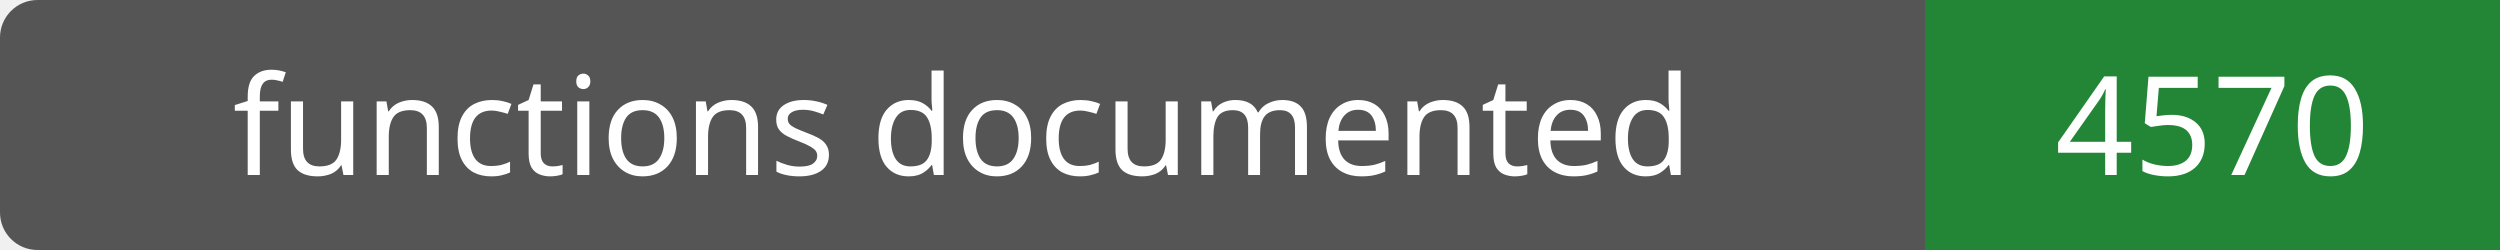
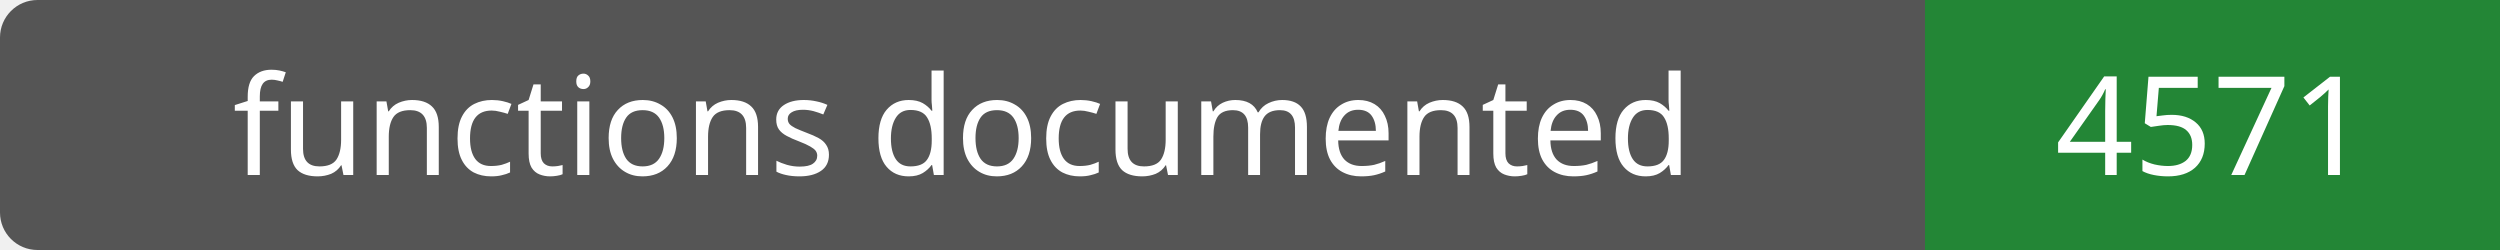
- <svg xmlns="http://www.w3.org/2000/svg" width="200" height="20" role="img" aria-label="functions documented: 4570">
+ <svg xmlns="http://www.w3.org/2000/svg" width="200" height="20" role="img" aria-label="functions documented: 4571">
  <rect width="200" height="20" rx="3" fill="#555" />
  <path fill="#238636" d="M154 0h46v20H154z" />
  <g fill="#fff" text-anchor="middle" font-family="Verdana,sans-serif" font-size="11">
    <text x="77.0" y="14">functions documented</text>
-     <text x="177.0" y="14">4570</text>
+     <text x="177.0" y="14">4571</text>
  </g>
</svg>
